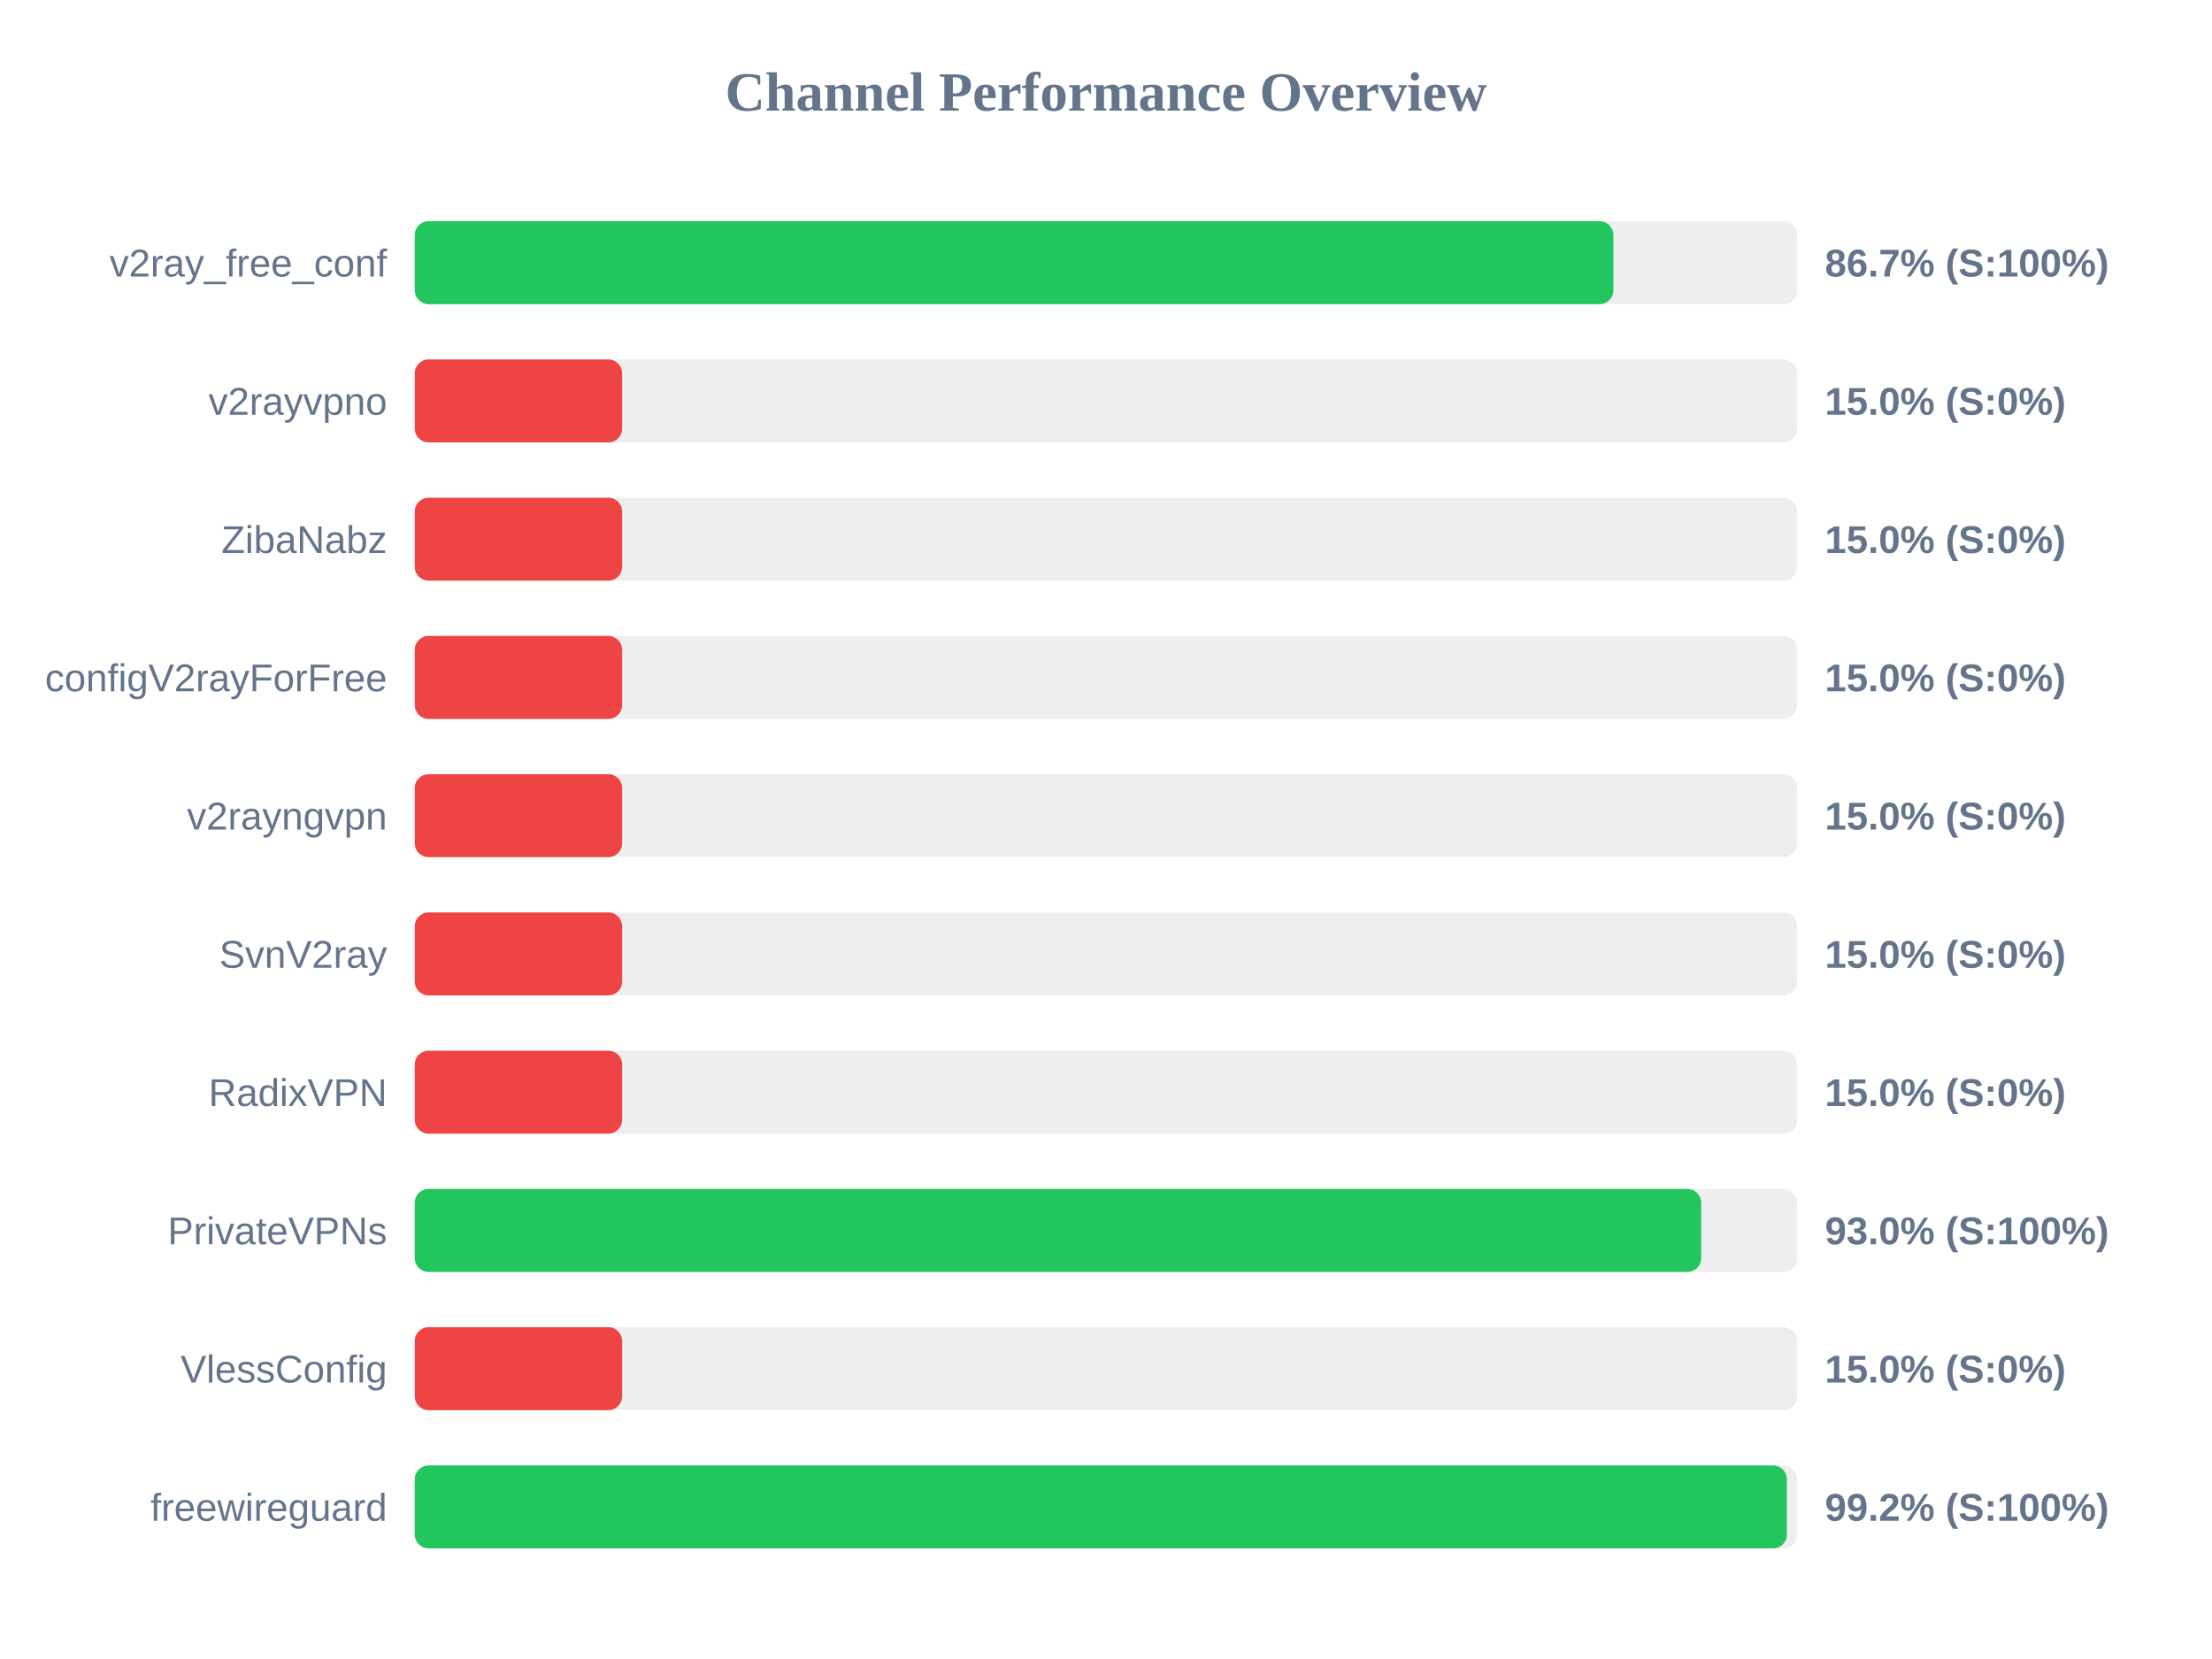
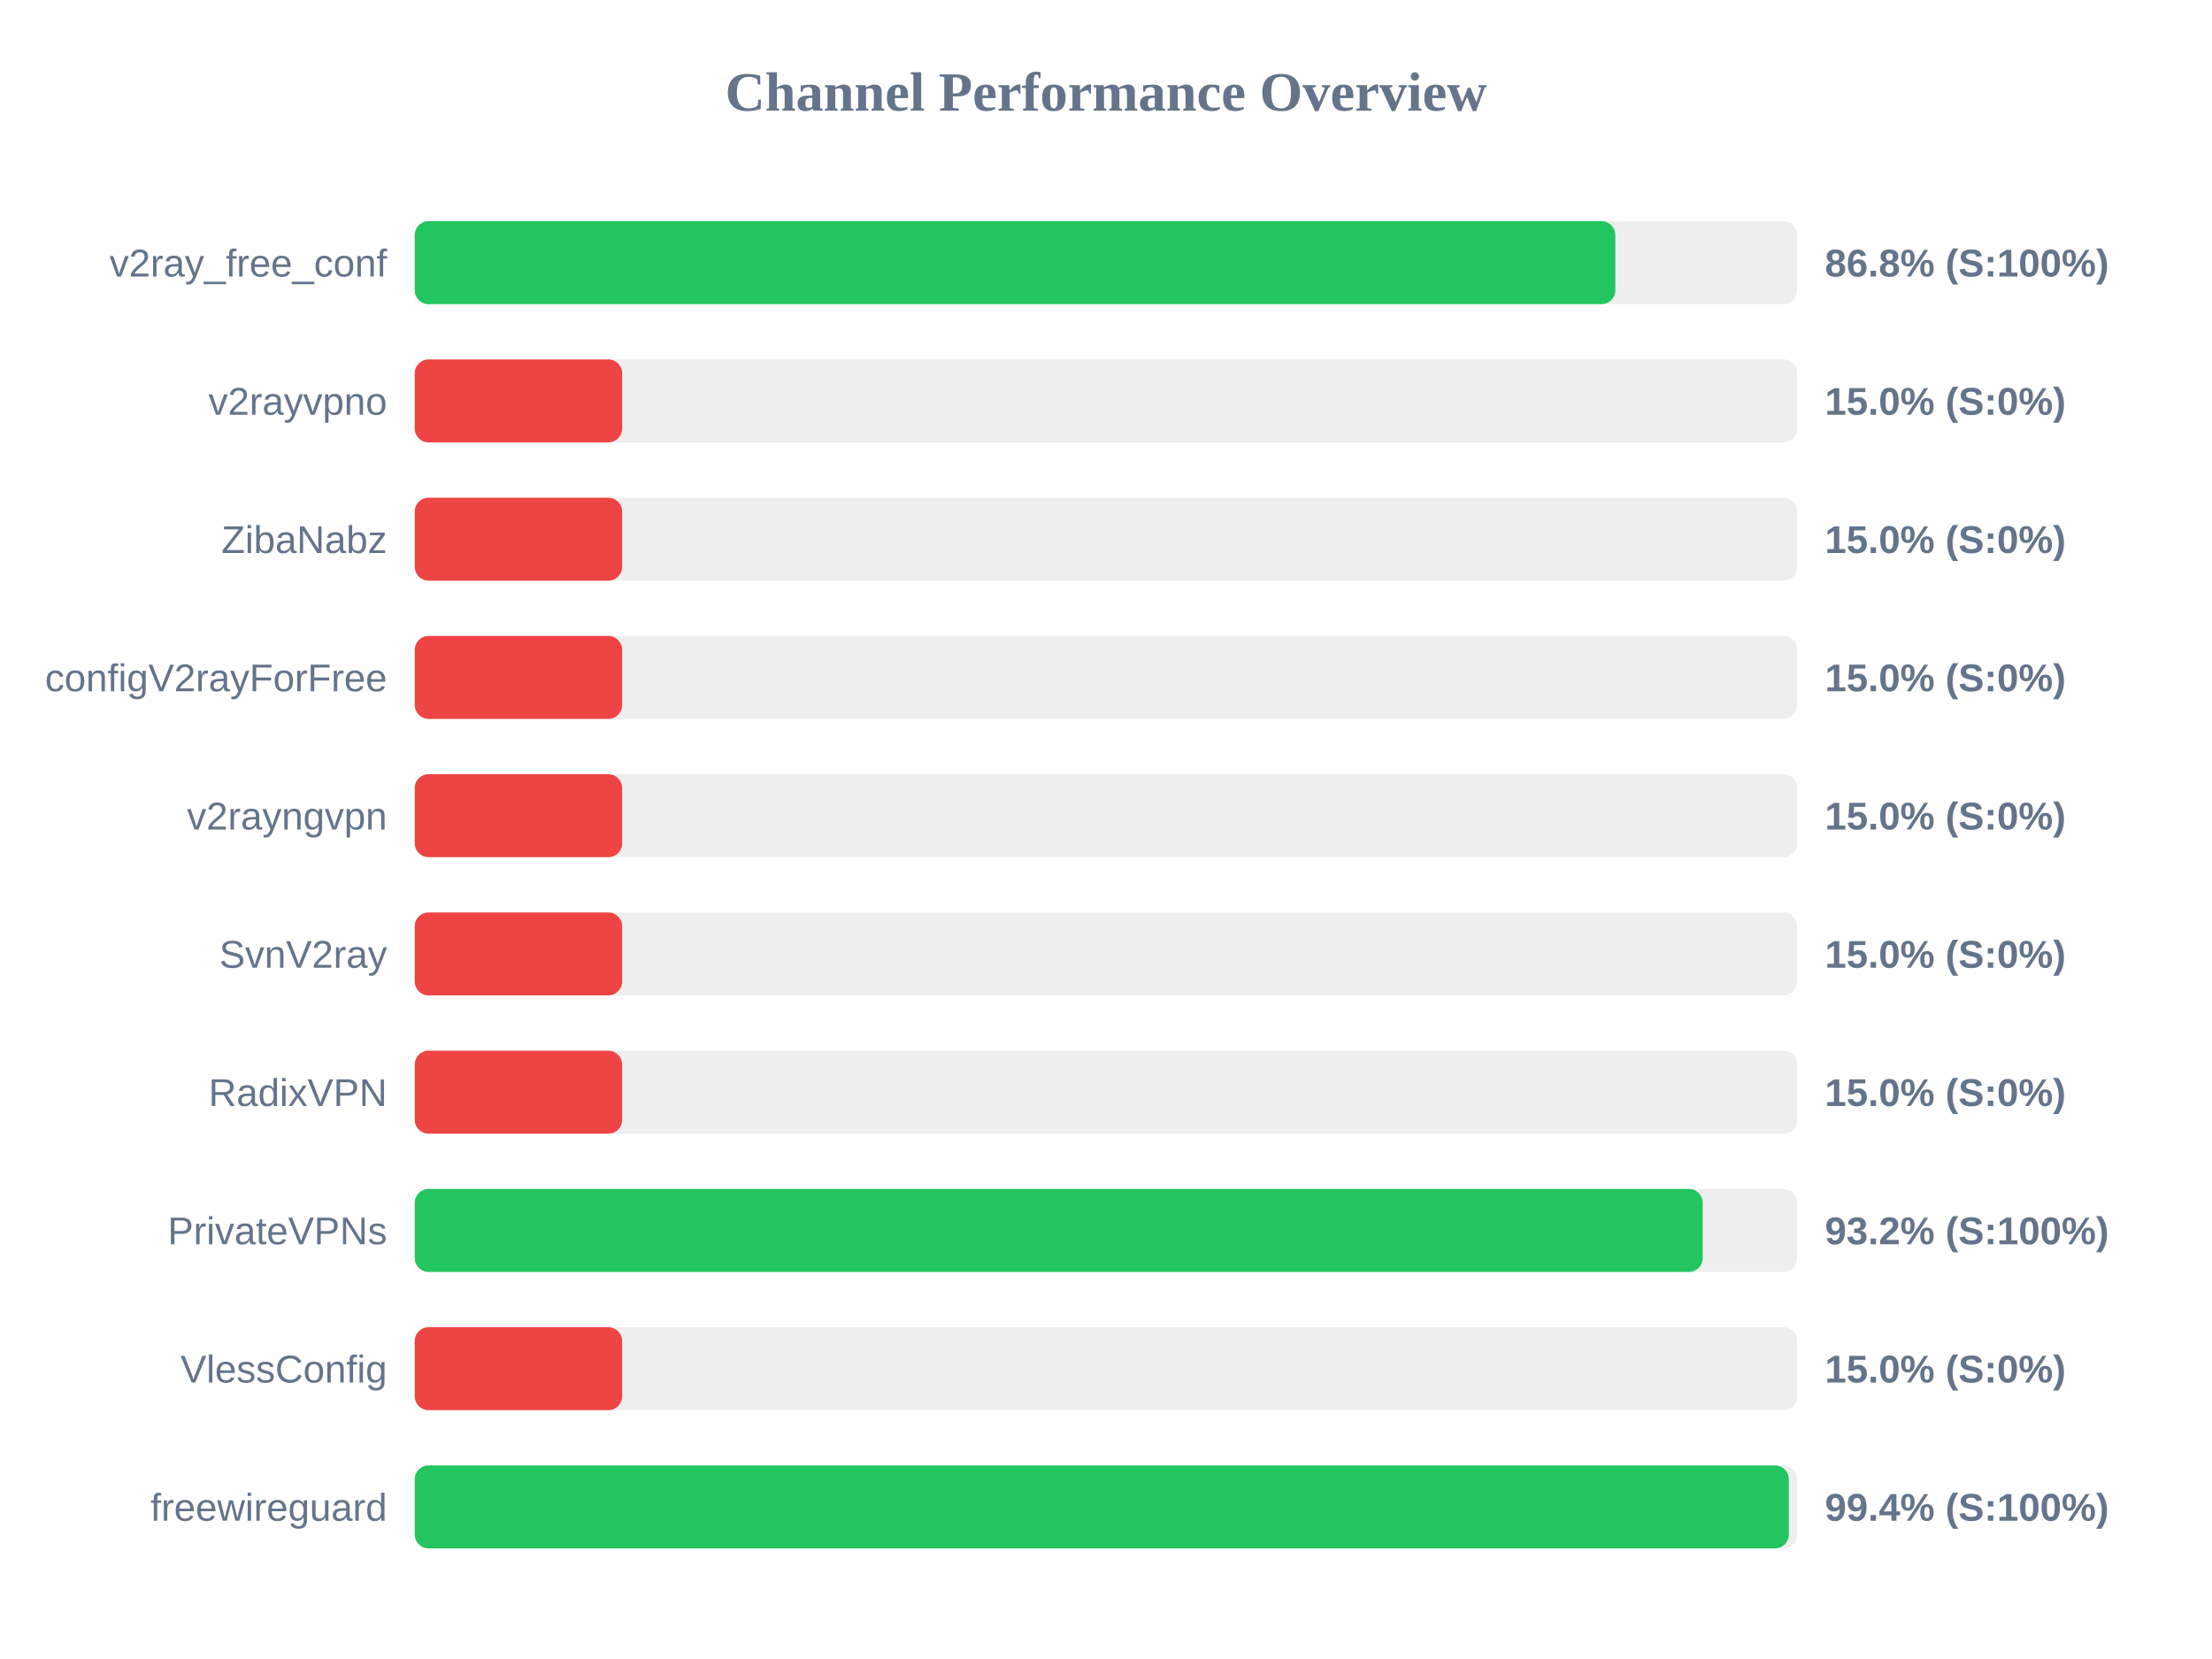
<svg xmlns="http://www.w3.org/2000/svg" width="800" height="600" version="1.1">
  <style>
        .row { font: 14px Arial; fill: #64748b; }
        .score { font: bold 14px Arial; fill: #64748b; }
    </style>
  <text x="400" y="40" text-anchor="middle" font-size="20px" font-weight="bold" fill="#64748b">Channel Performance Overview</text>
  <rect x="150" y="80" width="500" height="30" fill="#eee" rx="5" />
-   <rect x="150" y="80" width="433.5" height="30" fill="#22c55e" rx="5" />
+   <rect x="150" y="80" width="434.2" height="30" fill="#22c55e" rx="5" />
  <text x="140" y="100" text-anchor="end" class="row">v2ray_free_conf</text>
-   <text x="660" y="100" text-anchor="start" class="score">86.7% (S:100%)</text>
+   <text x="660" y="100" text-anchor="start" class="score">86.8% (S:100%)</text>
  <rect x="150" y="130" width="500" height="30" fill="#eee" rx="5" />
  <rect x="150" y="130" width="75.0" height="30" fill="#ef4444" rx="5" />
  <text x="140" y="150" text-anchor="end" class="row">v2rayvpno</text>
  <text x="660" y="150" text-anchor="start" class="score">15.0% (S:0%)</text>
  <rect x="150" y="180" width="500" height="30" fill="#eee" rx="5" />
  <rect x="150" y="180" width="75.0" height="30" fill="#ef4444" rx="5" />
  <text x="140" y="200" text-anchor="end" class="row">ZibaNabz</text>
  <text x="660" y="200" text-anchor="start" class="score">15.0% (S:0%)</text>
  <rect x="150" y="230" width="500" height="30" fill="#eee" rx="5" />
  <rect x="150" y="230" width="75.0" height="30" fill="#ef4444" rx="5" />
  <text x="140" y="250" text-anchor="end" class="row">configV2rayForFree</text>
  <text x="660" y="250" text-anchor="start" class="score">15.0% (S:0%)</text>
  <rect x="150" y="280" width="500" height="30" fill="#eee" rx="5" />
  <rect x="150" y="280" width="75.0" height="30" fill="#ef4444" rx="5" />
  <text x="140" y="300" text-anchor="end" class="row">v2rayngvpn</text>
  <text x="660" y="300" text-anchor="start" class="score">15.0% (S:0%)</text>
  <rect x="150" y="330" width="500" height="30" fill="#eee" rx="5" />
  <rect x="150" y="330" width="75.0" height="30" fill="#ef4444" rx="5" />
  <text x="140" y="350" text-anchor="end" class="row">SvnV2ray</text>
  <text x="660" y="350" text-anchor="start" class="score">15.0% (S:0%)</text>
  <rect x="150" y="380" width="500" height="30" fill="#eee" rx="5" />
  <rect x="150" y="380" width="75.0" height="30" fill="#ef4444" rx="5" />
  <text x="140" y="400" text-anchor="end" class="row">RadixVPN</text>
  <text x="660" y="400" text-anchor="start" class="score">15.0% (S:0%)</text>
  <rect x="150" y="430" width="500" height="30" fill="#eee" rx="5" />
-   <rect x="150" y="430" width="465.25" height="30" fill="#22c55e" rx="5" />
+   <rect x="150" y="430" width="465.8" height="30" fill="#22c55e" rx="5" />
  <text x="140" y="450" text-anchor="end" class="row">PrivateVPNs</text>
-   <text x="660" y="450" text-anchor="start" class="score">93.0% (S:100%)</text>
+   <text x="660" y="450" text-anchor="start" class="score">93.2% (S:100%)</text>
  <rect x="150" y="480" width="500" height="30" fill="#eee" rx="5" />
  <rect x="150" y="480" width="75.0" height="30" fill="#ef4444" rx="5" />
  <text x="140" y="500" text-anchor="end" class="row">VlessConfig</text>
  <text x="660" y="500" text-anchor="start" class="score">15.0% (S:0%)</text>
  <rect x="150" y="530" width="500" height="30" fill="#eee" rx="5" />
-   <rect x="150" y="530" width="496.25" height="30" fill="#22c55e" rx="5" />
+   <rect x="150" y="530" width="496.95" height="30" fill="#22c55e" rx="5" />
  <text x="140" y="550" text-anchor="end" class="row">freewireguard</text>
-   <text x="660" y="550" text-anchor="start" class="score">99.2% (S:100%)</text>
+   <text x="660" y="550" text-anchor="start" class="score">99.4% (S:100%)</text>
</svg>
